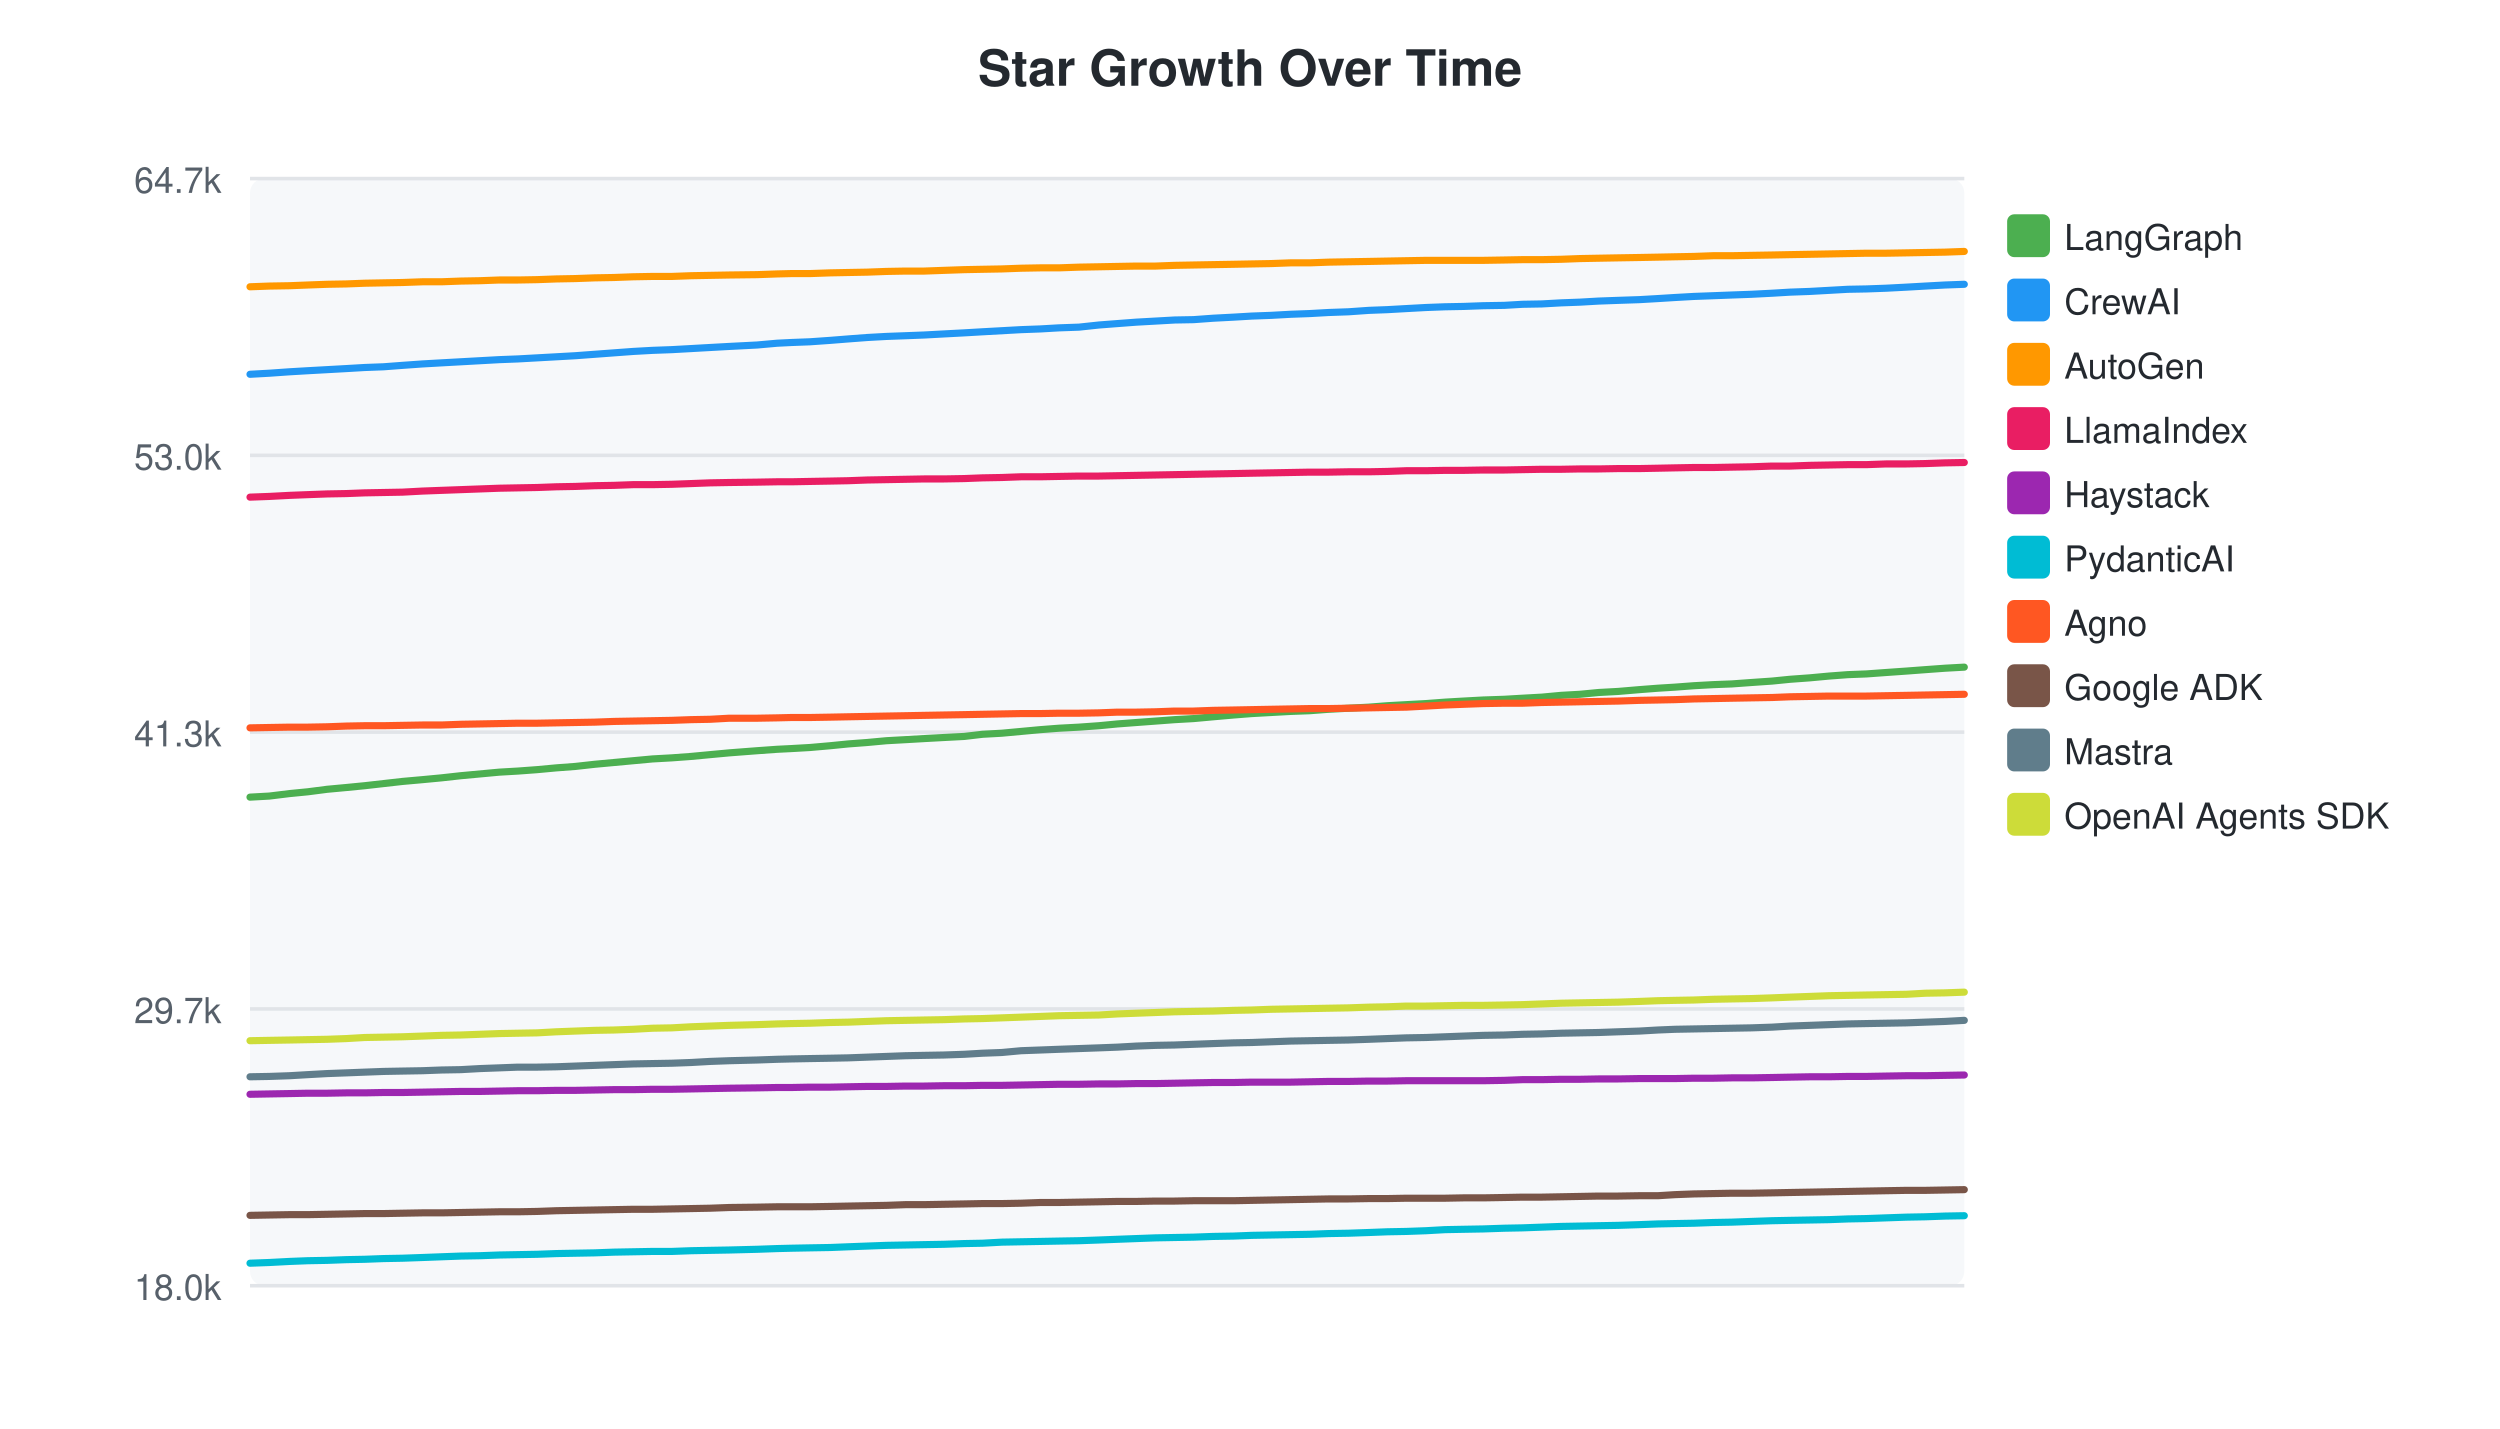
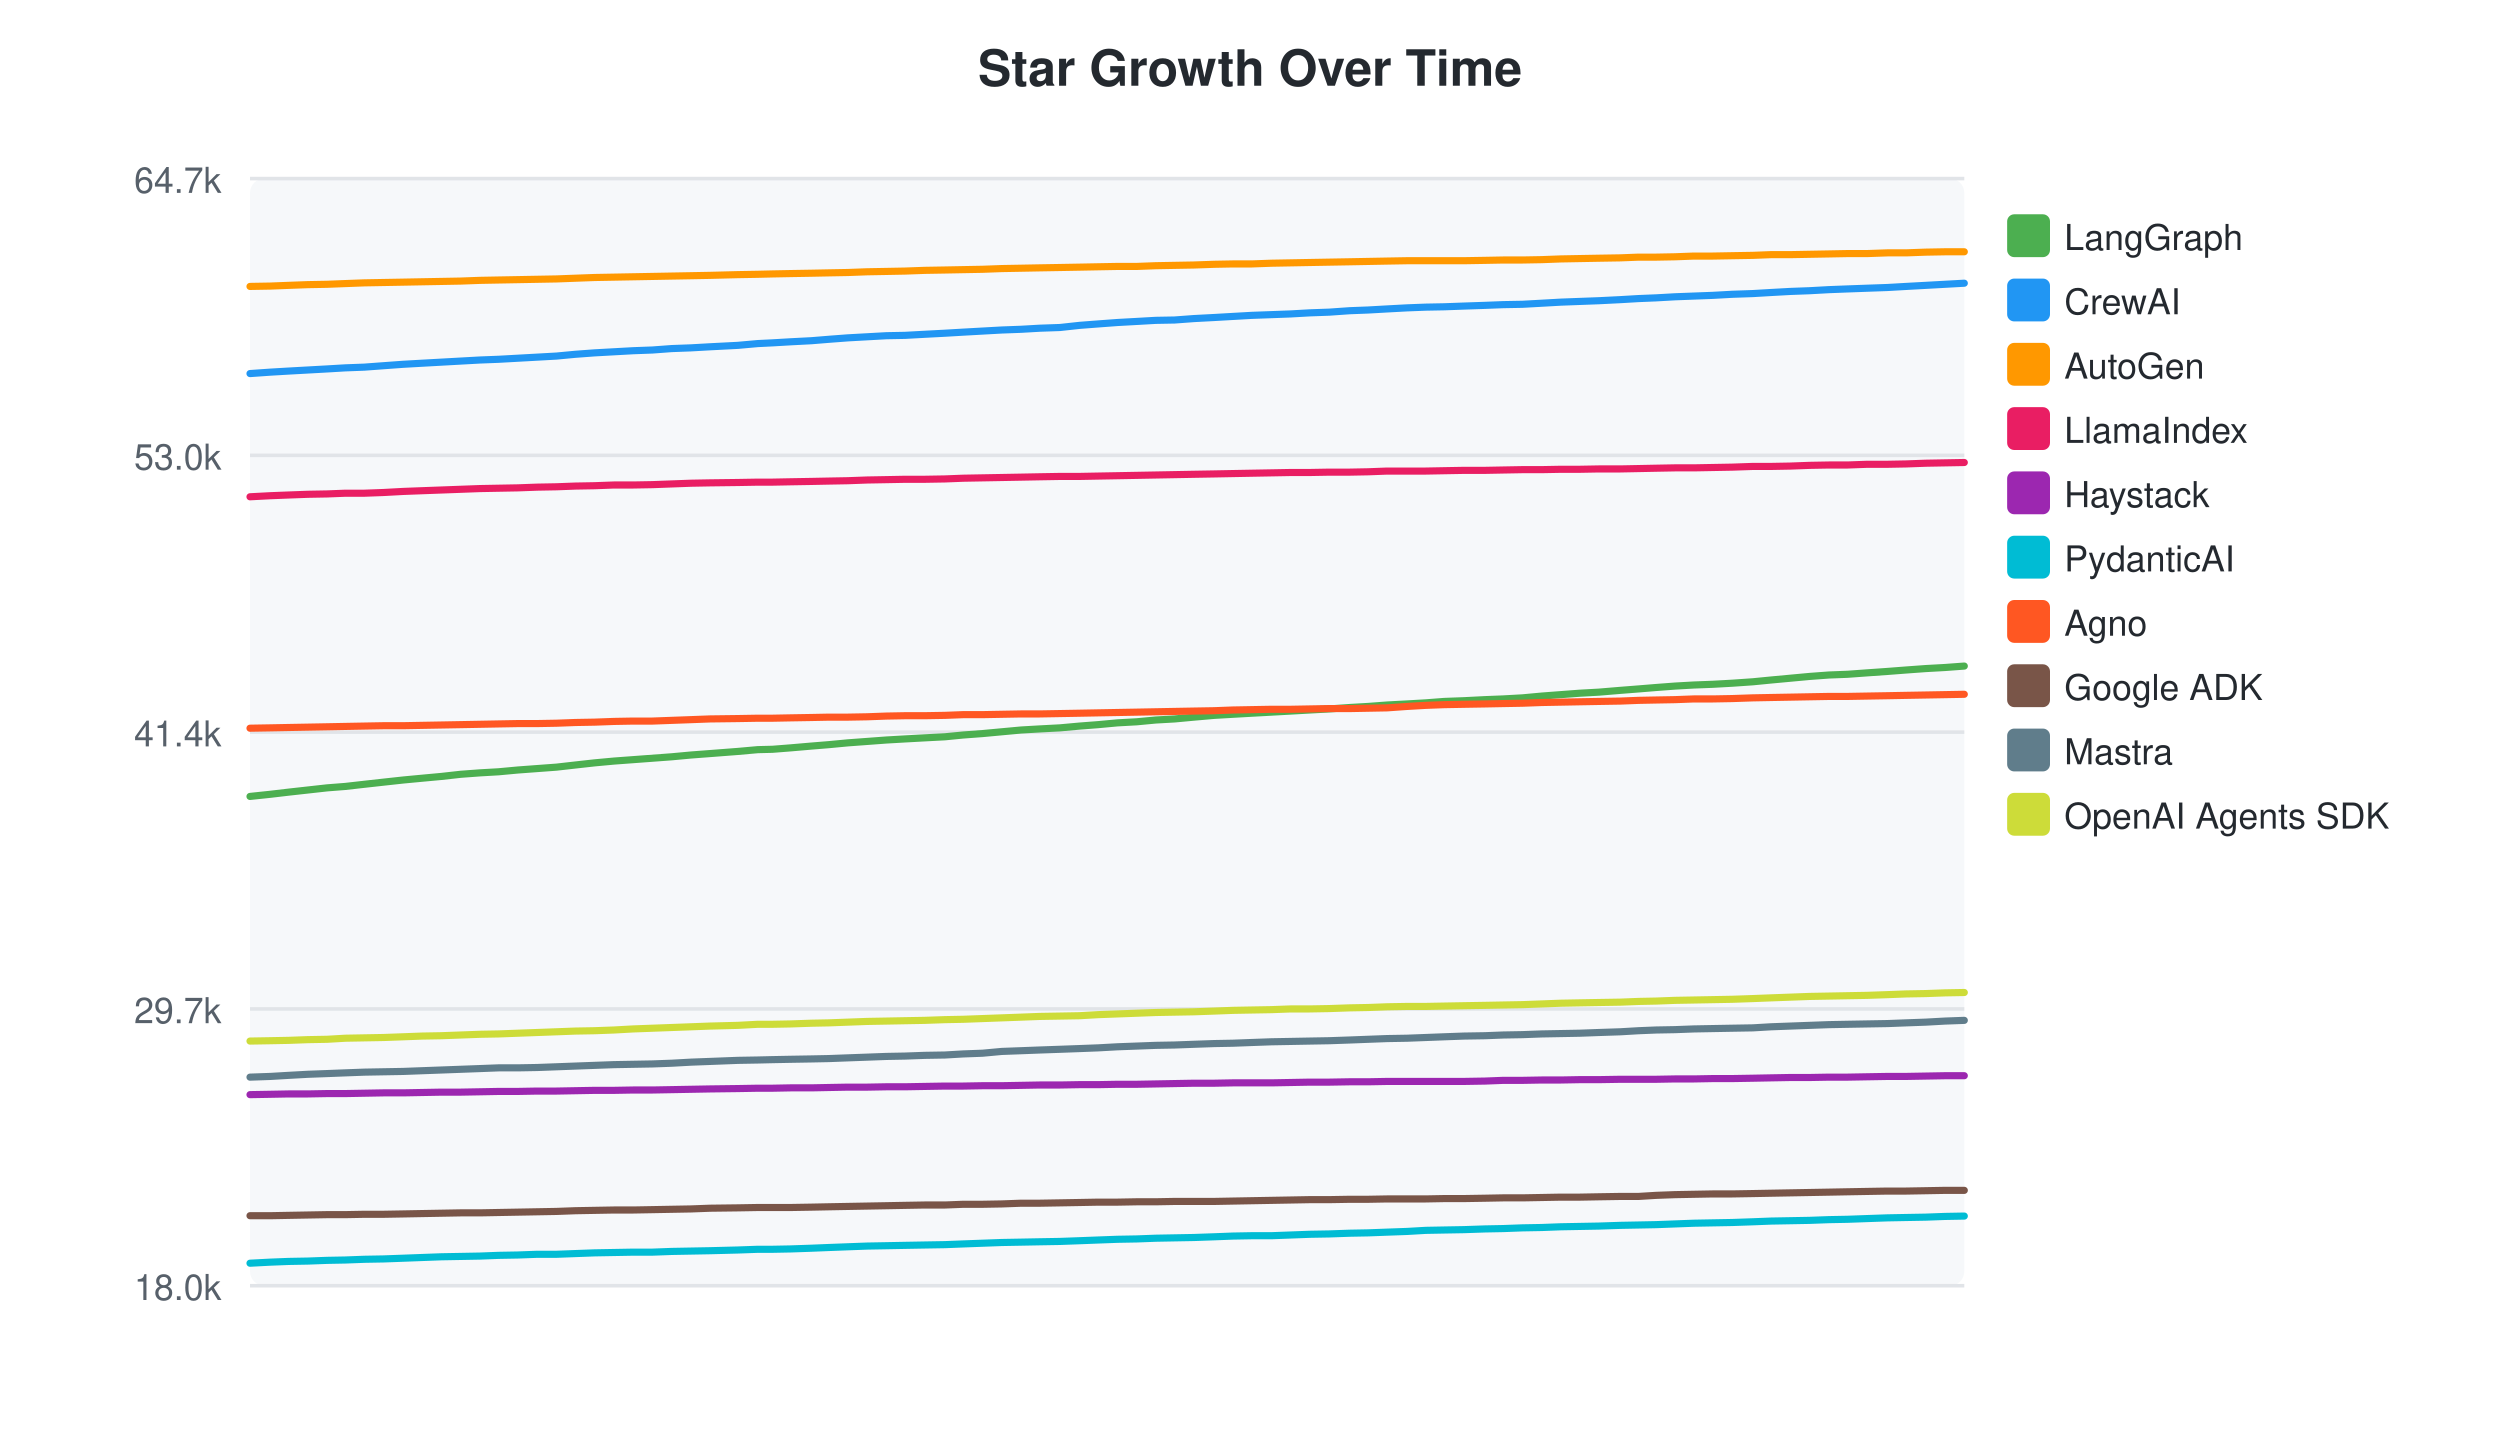
<svg xmlns="http://www.w3.org/2000/svg" width="700" height="400">
  <style>text { font-family: -apple-system, BlinkMacSystemFont, "Segoe UI", Helvetica, Arial, sans-serif; }</style>
  <text x="350" y="24" text-anchor="middle" font-size="14" font-weight="bold" fill="#24292f">Star Growth Over Time</text>
  <rect x="70" y="50" width="480" height="310" fill="#f6f8fa" rx="4" />
  <line x1="70" y1="50.0" x2="550" y2="50.0" stroke="#e1e4e8" stroke-width="1" />
  <text x="62" y="54.0" text-anchor="end" font-size="10" fill="#57606a">64.7k</text>
  <line x1="70" y1="127.5" x2="550" y2="127.5" stroke="#e1e4e8" stroke-width="1" />
  <text x="62" y="131.5" text-anchor="end" font-size="10" fill="#57606a">53.0k</text>
  <line x1="70" y1="205.0" x2="550" y2="205.0" stroke="#e1e4e8" stroke-width="1" />
-   <text x="62" y="209.0" text-anchor="end" font-size="10" fill="#57606a">41.3k</text>
+   <text x="62" y="209.0" text-anchor="end" font-size="10" fill="#57606a">41.4k</text>
  <line x1="70" y1="282.5" x2="550" y2="282.5" stroke="#e1e4e8" stroke-width="1" />
  <text x="62" y="286.5" text-anchor="end" font-size="10" fill="#57606a">29.7k</text>
  <line x1="70" y1="360.0" x2="550" y2="360.0" stroke="#e1e4e8" stroke-width="1" />
  <text x="62" y="364.0" text-anchor="end" font-size="10" fill="#57606a">18.0k</text>
-   <path d="M70.0,223.2 L75.4,222.9 L81.1,222.2 L86.2,221.7 L91.6,221.0 L97.0,220.5 L102.1,220.0 L107.4,219.4 L112.7,218.8 L118.3,218.3 L123.6,217.8 L129.0,217.2 L134.4,216.7 L139.8,216.2 L145.0,215.9 L150.4,215.5 L155.8,215.0 L161.1,214.6 L166.5,214.0 L171.9,213.5 L177.3,213.0 L182.7,212.5 L188.1,212.2 L193.5,211.8 L198.8,211.3 L204.2,210.8 L212.0,210.2 L217.6,209.8 L221.6,209.6 L226.8,209.3 L232.5,208.8 L237.5,208.3 L242.8,207.9 L248.2,207.4 L253.6,207.1 L258.8,206.8 L264.3,206.5 L270.0,206.2 L275.1,205.6 L280.5,205.3 L285.9,204.8 L291.3,204.3 L296.5,203.9 L302.1,203.6 L307.7,203.2 L312.9,202.7 L318.2,202.3 L323.6,201.9 L328.9,201.5 L334.2,201.2 L339.7,200.7 L345.4,200.2 L350.5,199.8 L355.9,199.5 L361.3,199.2 L366.7,199.0 L372.0,198.6 L377.6,198.3 L383.3,198.0 L388.5,197.6 L393.8,197.3 L399.3,197.0 L404.6,196.6 L409.8,196.3 L415.3,196.0 L421.2,195.8 L426.3,195.5 L431.7,195.2 L437.1,194.7 L442.4,194.4 L447.6,193.9 L453.1,193.6 L459.0,193.1 L464.2,192.7 L469.0,192.4 L474.3,192.0 L479.7,191.7 L484.9,191.5 L490.4,191.1 L496.2,190.7 L501.2,190.2 L506.7,189.8 L512.1,189.3 L517.4,188.9 L522.6,188.7 L528.1,188.3 L533.8,187.9 L539.1,187.5 L544.6,187.1 L550.0,186.8" fill="none" stroke="#4CAF50" stroke-width="2" stroke-linecap="round" />
+   <path d="M70.0,223.0 L75.7,222.4 L80.8,221.8 L86.2,221.2 L91.6,220.6 L96.7,220.2 L102.0,219.6 L107.4,219.0 L112.9,218.4 L118.2,217.9 L123.6,217.4 L129.0,216.8 L134.4,216.4 L139.6,216.1 L145.0,215.6 L150.4,215.2 L155.8,214.8 L161.1,214.2 L166.5,213.6 L171.9,213.1 L177.3,212.7 L182.7,212.3 L188.1,211.9 L193.5,211.4 L198.8,211.0 L206.6,210.4 L212.2,209.9 L216.3,209.8 L221.4,209.4 L227.2,208.9 L232.1,208.5 L237.4,208.0 L242.8,207.6 L248.2,207.2 L253.4,206.9 L258.9,206.6 L264.6,206.3 L269.7,205.8 L275.1,205.4 L280.5,204.9 L285.9,204.4 L291.1,204.1 L296.8,203.8 L302.3,203.3 L307.5,202.9 L312.9,202.4 L318.3,202.1 L323.6,201.6 L328.9,201.3 L334.3,200.8 L340.0,200.3 L345.2,200.0 L350.5,199.7 L356.0,199.4 L361.4,199.1 L366.7,198.8 L372.2,198.5 L377.9,198.1 L383.1,197.8 L388.4,197.4 L394.0,197.1 L399.2,196.8 L404.4,196.4 L409.9,196.2 L415.8,195.9 L420.9,195.7 L426.3,195.4 L431.7,194.9 L437.0,194.5 L442.3,194.1 L447.7,193.8 L453.7,193.3 L458.8,192.9 L463.7,192.5 L469.0,192.1 L474.3,191.8 L479.6,191.6 L485.0,191.3 L490.8,190.9 L495.9,190.4 L501.3,189.9 L506.7,189.4 L512.1,189.0 L517.3,188.8 L522.8,188.4 L528.5,188.0 L533.7,187.6 L539.2,187.2 L544.6,186.9 L550.0,186.5" fill="none" stroke="#4CAF50" stroke-width="2" stroke-linecap="round" />
  <rect x="562" y="60" width="12" height="12" rx="2" fill="#4CAF50" />
  <text x="578" y="70" font-size="10" fill="#24292f">LangGraph</text>
-   <path d="M70.0,104.8 L75.4,104.5 L81.1,104.1 L86.2,103.8 L91.6,103.5 L97.0,103.2 L102.1,102.9 L107.4,102.7 L112.7,102.3 L118.3,101.9 L123.6,101.6 L129.0,101.3 L134.4,101.0 L139.8,100.7 L145.0,100.5 L150.4,100.2 L155.8,99.9 L161.1,99.6 L166.5,99.2 L171.9,98.8 L177.3,98.4 L182.7,98.1 L188.1,97.9 L193.5,97.6 L198.8,97.3 L204.2,97.0 L212.0,96.6 L217.6,96.1 L221.6,95.9 L226.8,95.7 L232.5,95.3 L237.5,94.9 L242.8,94.5 L248.2,94.2 L253.6,94.0 L258.8,93.8 L264.3,93.5 L270.0,93.2 L275.1,92.9 L280.5,92.6 L285.9,92.3 L291.3,92.1 L296.5,91.8 L302.1,91.6 L307.7,91.0 L312.9,90.6 L318.2,90.2 L323.6,89.9 L328.9,89.6 L334.2,89.5 L339.7,89.1 L345.4,88.8 L350.5,88.5 L355.9,88.3 L361.3,88.0 L366.7,87.8 L372.0,87.5 L377.6,87.3 L383.3,86.9 L388.5,86.7 L393.8,86.4 L399.3,86.1 L404.6,85.9 L409.8,85.8 L415.3,85.6 L421.2,85.5 L426.3,85.2 L431.7,85.1 L437.1,84.8 L442.4,84.6 L447.6,84.3 L453.1,84.1 L459.0,83.9 L464.2,83.6 L469.0,83.3 L474.3,83.0 L479.7,82.8 L484.9,82.6 L490.4,82.4 L496.2,82.1 L501.2,81.8 L506.7,81.6 L512.1,81.3 L517.4,81.0 L522.6,80.9 L528.1,80.7 L533.8,80.4 L539.1,80.1 L544.6,79.8 L550.0,79.6" fill="none" stroke="#2196F3" stroke-width="2" stroke-linecap="round" />
+   <path d="M70.0,104.6 L75.7,104.2 L80.8,103.9 L86.2,103.6 L91.6,103.3 L96.7,103.0 L102.0,102.8 L107.4,102.4 L112.9,102.0 L118.2,101.7 L123.6,101.4 L129.0,101.1 L134.4,100.8 L139.6,100.6 L145.0,100.3 L150.4,100.0 L155.8,99.7 L161.1,99.2 L166.5,98.8 L171.9,98.5 L177.3,98.2 L182.7,98.0 L188.1,97.6 L193.5,97.4 L198.8,97.1 L206.6,96.7 L212.2,96.2 L216.3,96.0 L221.4,95.7 L227.2,95.4 L232.1,95.0 L237.4,94.6 L242.8,94.3 L248.2,94.0 L253.4,93.9 L258.9,93.6 L264.6,93.3 L269.7,93.0 L275.1,92.7 L280.5,92.4 L285.9,92.2 L291.1,91.9 L296.8,91.7 L302.3,91.1 L307.5,90.7 L312.9,90.3 L318.3,90.0 L323.6,89.7 L328.9,89.6 L334.3,89.2 L340.0,88.9 L345.2,88.6 L350.5,88.3 L356.0,88.1 L361.4,87.9 L366.7,87.6 L372.2,87.4 L377.9,87.0 L383.1,86.8 L388.4,86.5 L394.0,86.2 L399.2,86.0 L404.4,85.9 L409.9,85.7 L415.8,85.5 L420.9,85.3 L426.3,85.2 L431.7,84.9 L437.0,84.6 L442.3,84.4 L447.7,84.2 L453.7,83.9 L458.8,83.6 L463.7,83.4 L469.0,83.1 L474.3,82.9 L479.6,82.7 L485.0,82.4 L490.8,82.2 L495.9,81.9 L501.3,81.6 L506.7,81.4 L512.1,81.1 L517.3,80.9 L522.8,80.7 L528.5,80.5 L533.7,80.2 L539.2,79.9 L544.6,79.6 L550.0,79.3" fill="none" stroke="#2196F3" stroke-width="2" stroke-linecap="round" />
  <rect x="562" y="78" width="12" height="12" rx="2" fill="#2196F3" />
  <text x="578" y="88" font-size="10" fill="#24292f">CrewAI</text>
-   <path d="M70.0,80.3 L75.4,80.1 L81.1,80.0 L86.2,79.8 L91.6,79.6 L97.0,79.5 L102.1,79.3 L107.4,79.2 L112.7,79.1 L118.3,78.9 L123.6,78.9 L129.0,78.7 L134.4,78.6 L139.8,78.4 L145.0,78.4 L150.4,78.3 L155.8,78.1 L161.1,78.0 L166.5,77.8 L171.9,77.7 L177.3,77.5 L182.7,77.4 L188.1,77.4 L193.5,77.2 L198.8,77.1 L204.2,77.0 L212.0,76.9 L217.6,76.7 L221.6,76.6 L226.8,76.6 L232.5,76.4 L237.5,76.3 L242.8,76.2 L248.2,76.0 L253.6,75.9 L258.8,75.9 L264.3,75.7 L270.0,75.5 L275.1,75.4 L280.5,75.3 L285.9,75.1 L291.3,75.0 L296.5,75.0 L302.1,74.8 L307.7,74.7 L312.9,74.6 L318.2,74.5 L323.6,74.5 L328.9,74.3 L334.2,74.2 L339.7,74.1 L345.4,74.0 L350.5,73.9 L355.9,73.8 L361.3,73.6 L366.7,73.6 L372.0,73.4 L377.6,73.3 L383.3,73.2 L388.5,73.1 L393.8,73.0 L399.3,72.9 L404.6,72.9 L409.8,72.9 L415.3,72.9 L421.2,72.8 L426.3,72.7 L431.7,72.7 L437.1,72.6 L442.4,72.4 L447.6,72.3 L453.1,72.2 L459.0,72.1 L464.2,72.0 L469.0,71.9 L474.3,71.8 L479.7,71.6 L484.9,71.6 L490.4,71.5 L496.2,71.4 L501.2,71.3 L506.7,71.2 L512.1,71.1 L517.4,71.0 L522.6,70.9 L528.1,70.9 L533.8,70.8 L539.1,70.7 L544.6,70.6 L550.0,70.4" fill="none" stroke="#FF9800" stroke-width="2" stroke-linecap="round" />
+   <path d="M70.0,80.2 L75.7,80.1 L80.8,79.9 L86.2,79.7 L91.6,79.6 L96.7,79.4 L102.0,79.2 L107.4,79.1 L112.9,79.0 L118.2,78.9 L123.6,78.8 L129.0,78.7 L134.4,78.5 L139.6,78.4 L145.0,78.3 L150.4,78.2 L155.8,78.1 L161.1,77.9 L166.5,77.7 L171.9,77.6 L177.3,77.5 L182.7,77.4 L188.1,77.3 L193.5,77.2 L198.8,77.1 L206.6,76.9 L212.2,76.8 L216.3,76.7 L221.4,76.6 L227.2,76.5 L232.1,76.4 L237.4,76.3 L242.8,76.1 L248.2,76.0 L253.4,75.9 L258.9,75.7 L264.6,75.6 L269.7,75.5 L275.1,75.4 L280.5,75.2 L285.9,75.1 L291.1,75.0 L296.8,74.9 L302.3,74.8 L307.5,74.7 L312.9,74.6 L318.3,74.6 L323.6,74.4 L328.9,74.3 L334.3,74.2 L340.0,74.0 L345.2,73.9 L350.5,73.9 L356.0,73.7 L361.4,73.6 L366.7,73.5 L372.2,73.4 L377.9,73.3 L383.1,73.2 L388.4,73.1 L394.0,73.0 L399.2,73.0 L404.4,73.0 L409.9,73.0 L415.8,72.9 L420.9,72.8 L426.3,72.8 L431.7,72.7 L437.0,72.5 L442.3,72.4 L447.7,72.3 L453.7,72.2 L458.8,72.0 L463.7,72.0 L469.0,71.9 L474.3,71.7 L479.6,71.7 L485.0,71.6 L490.8,71.5 L495.9,71.3 L501.3,71.3 L506.7,71.2 L512.1,71.1 L517.3,71.0 L522.8,71.0 L528.5,70.8 L533.7,70.8 L539.2,70.6 L544.6,70.5 L550.0,70.5" fill="none" stroke="#FF9800" stroke-width="2" stroke-linecap="round" />
  <rect x="562" y="96" width="12" height="12" rx="2" fill="#FF9800" />
  <text x="578" y="106" font-size="10" fill="#24292f">AutoGen</text>
-   <path d="M70.0,139.2 L75.4,139.0 L81.1,138.7 L86.2,138.5 L91.6,138.3 L97.0,138.2 L102.1,138.0 L107.4,137.9 L112.7,137.8 L118.3,137.5 L123.6,137.3 L129.0,137.1 L134.4,136.9 L139.8,136.7 L145.0,136.6 L150.4,136.5 L155.8,136.3 L161.1,136.2 L166.5,136.0 L171.9,135.9 L177.3,135.7 L182.7,135.7 L188.1,135.6 L193.5,135.4 L198.8,135.2 L204.2,135.1 L212.0,135.0 L217.6,134.9 L221.6,134.9 L226.8,134.8 L232.5,134.7 L237.5,134.6 L242.8,134.4 L248.2,134.3 L253.6,134.2 L258.8,134.1 L264.3,134.1 L270.0,134.0 L275.1,133.8 L280.5,133.7 L285.9,133.5 L291.3,133.5 L296.5,133.4 L302.1,133.3 L307.7,133.3 L312.9,133.2 L318.2,133.1 L323.6,133.0 L328.9,132.9 L334.2,132.8 L339.7,132.7 L345.4,132.6 L350.5,132.5 L355.9,132.4 L361.3,132.3 L366.7,132.2 L372.0,132.2 L377.6,132.1 L383.3,132.1 L388.5,132.0 L393.8,131.8 L399.3,131.8 L404.6,131.7 L409.8,131.7 L415.3,131.6 L421.2,131.6 L426.3,131.5 L431.7,131.4 L437.1,131.4 L442.4,131.3 L447.6,131.3 L453.1,131.2 L459.0,131.2 L464.2,131.1 L469.0,131.0 L474.3,130.9 L479.7,130.9 L484.9,130.8 L490.4,130.7 L496.2,130.5 L501.2,130.5 L506.7,130.3 L512.1,130.2 L517.4,130.1 L522.6,130.1 L528.1,129.9 L533.8,129.9 L539.1,129.8 L544.6,129.6 L550.0,129.5" fill="none" stroke="#E91E63" stroke-width="2" stroke-linecap="round" />
+   <path d="M70.0,139.1 L75.7,138.8 L80.8,138.6 L86.2,138.4 L91.6,138.3 L96.7,138.1 L102.0,138.1 L107.4,137.9 L112.9,137.6 L118.2,137.4 L123.6,137.2 L129.0,137.0 L134.4,136.8 L139.6,136.7 L145.0,136.6 L150.4,136.4 L155.8,136.3 L161.1,136.1 L166.5,136.0 L171.9,135.8 L177.3,135.8 L182.7,135.7 L188.1,135.5 L193.5,135.3 L198.8,135.2 L206.6,135.1 L212.2,135.0 L216.3,135.0 L221.4,134.9 L227.2,134.8 L232.1,134.7 L237.4,134.6 L242.8,134.4 L248.2,134.3 L253.4,134.2 L258.9,134.2 L264.6,134.1 L269.7,133.9 L275.1,133.8 L280.5,133.7 L285.9,133.6 L291.1,133.5 L296.8,133.4 L302.3,133.4 L307.5,133.3 L312.9,133.2 L318.3,133.1 L323.6,133.0 L328.9,132.9 L334.3,132.8 L340.0,132.7 L345.2,132.6 L350.5,132.5 L356.0,132.4 L361.4,132.3 L366.7,132.3 L372.2,132.2 L377.9,132.2 L383.1,132.1 L388.4,131.9 L394.0,131.9 L399.2,131.9 L404.4,131.8 L409.9,131.7 L415.8,131.7 L420.9,131.6 L426.3,131.5 L431.7,131.5 L437.0,131.4 L442.3,131.4 L447.7,131.3 L453.7,131.3 L458.8,131.2 L463.7,131.1 L469.0,131.0 L474.3,131.0 L479.6,130.9 L485.0,130.8 L490.8,130.6 L495.9,130.6 L501.3,130.5 L506.7,130.3 L512.1,130.2 L517.3,130.2 L522.8,130.0 L528.5,130.0 L533.7,129.9 L539.2,129.7 L544.6,129.6 L550.0,129.5" fill="none" stroke="#E91E63" stroke-width="2" stroke-linecap="round" />
  <rect x="562" y="114" width="12" height="12" rx="2" fill="#E91E63" />
  <text x="578" y="124" font-size="10" fill="#24292f">LlamaIndex</text>
-   <path d="M70.0,306.4 L75.4,306.3 L81.1,306.2 L86.2,306.1 L91.6,306.1 L97.0,306.0 L102.1,306.0 L107.4,305.9 L112.7,305.9 L118.3,305.8 L123.6,305.7 L129.0,305.6 L134.4,305.6 L139.8,305.5 L145.0,305.4 L150.4,305.4 L155.8,305.3 L161.1,305.3 L166.5,305.2 L171.9,305.1 L177.3,305.1 L182.7,305.0 L188.1,305.0 L193.5,304.9 L198.8,304.8 L204.2,304.7 L212.0,304.6 L217.6,304.5 L221.6,304.5 L226.8,304.4 L232.5,304.4 L237.5,304.3 L242.8,304.2 L248.2,304.2 L253.6,304.1 L258.8,304.1 L264.3,304.0 L270.0,304.0 L275.1,303.9 L280.5,303.9 L285.9,303.8 L291.3,303.7 L296.5,303.6 L302.1,303.6 L307.7,303.5 L312.9,303.5 L318.2,303.4 L323.6,303.4 L328.9,303.3 L334.2,303.2 L339.7,303.1 L345.4,303.1 L350.5,303.0 L355.9,303.0 L361.3,303.0 L366.7,302.9 L372.0,302.8 L377.6,302.8 L383.3,302.7 L388.5,302.7 L393.8,302.6 L399.3,302.6 L404.6,302.6 L409.8,302.6 L415.3,302.6 L421.2,302.5 L426.3,302.3 L431.7,302.3 L437.1,302.2 L442.4,302.2 L447.6,302.1 L453.1,302.1 L459.0,302.0 L464.2,302.0 L469.0,302.0 L474.3,301.9 L479.7,301.9 L484.9,301.8 L490.4,301.8 L496.2,301.7 L501.2,301.6 L506.7,301.5 L512.1,301.5 L517.4,301.4 L522.6,301.4 L528.1,301.3 L533.8,301.2 L539.1,301.2 L544.6,301.1 L550.0,301.0" fill="none" stroke="#9C27B0" stroke-width="2" stroke-linecap="round" />
+   <path d="M70.0,306.5 L75.7,306.4 L80.8,306.3 L86.2,306.3 L91.6,306.2 L96.7,306.2 L102.0,306.1 L107.4,306.0 L112.9,306.0 L118.2,305.9 L123.6,305.8 L129.0,305.8 L134.4,305.7 L139.6,305.6 L145.0,305.6 L150.4,305.5 L155.8,305.5 L161.1,305.4 L166.5,305.3 L171.9,305.3 L177.3,305.2 L182.7,305.2 L188.1,305.1 L193.5,305.0 L198.8,304.9 L206.6,304.8 L212.2,304.7 L216.3,304.7 L221.4,304.6 L227.2,304.6 L232.1,304.5 L237.4,304.4 L242.8,304.4 L248.2,304.3 L253.4,304.3 L258.9,304.2 L264.6,304.1 L269.7,304.1 L275.1,304.0 L280.5,304.0 L285.9,303.9 L291.1,303.8 L296.8,303.8 L302.3,303.7 L307.5,303.7 L312.9,303.6 L318.3,303.6 L323.6,303.5 L328.9,303.4 L334.3,303.3 L340.0,303.3 L345.2,303.2 L350.5,303.2 L356.0,303.2 L361.4,303.1 L366.7,303.0 L372.2,303.0 L377.9,302.9 L383.1,302.9 L388.4,302.8 L394.0,302.8 L399.2,302.8 L404.4,302.8 L409.9,302.8 L415.8,302.7 L420.9,302.5 L426.3,302.5 L431.7,302.4 L437.0,302.4 L442.3,302.3 L447.7,302.3 L453.7,302.2 L458.8,302.2 L463.7,302.2 L469.0,302.1 L474.3,302.1 L479.6,302.0 L485.0,302.0 L490.8,301.9 L495.9,301.8 L501.3,301.7 L506.7,301.7 L512.1,301.6 L517.3,301.6 L522.8,301.5 L528.5,301.4 L533.7,301.4 L539.2,301.3 L544.6,301.2 L550.0,301.2" fill="none" stroke="#9C27B0" stroke-width="2" stroke-linecap="round" />
  <rect x="562" y="132" width="12" height="12" rx="2" fill="#9C27B0" />
  <text x="578" y="142" font-size="10" fill="#24292f">Haystack</text>
-   <path d="M70.0,353.7 L75.4,353.5 L81.1,353.2 L86.2,353.0 L91.6,352.9 L97.0,352.7 L102.1,352.6 L107.4,352.4 L112.7,352.3 L118.3,352.1 L123.6,351.9 L129.0,351.7 L134.4,351.6 L139.8,351.4 L145.0,351.3 L150.4,351.2 L155.8,351.0 L161.1,350.9 L166.5,350.8 L171.9,350.6 L177.3,350.5 L182.7,350.4 L188.1,350.4 L193.5,350.2 L198.8,350.1 L204.2,350.0 L212.0,349.8 L217.6,349.6 L221.6,349.5 L226.8,349.4 L232.5,349.3 L237.5,349.1 L242.8,348.9 L248.2,348.7 L253.6,348.6 L258.8,348.5 L264.3,348.4 L270.0,348.2 L275.1,348.1 L280.5,347.8 L285.9,347.7 L291.3,347.6 L296.5,347.5 L302.1,347.4 L307.7,347.2 L312.9,347.0 L318.2,346.8 L323.6,346.6 L328.9,346.5 L334.2,346.4 L339.7,346.2 L345.4,346.1 L350.5,345.9 L355.9,345.8 L361.3,345.7 L366.7,345.6 L372.0,345.4 L377.6,345.3 L383.3,345.1 L388.5,344.9 L393.8,344.8 L399.3,344.6 L404.6,344.3 L409.8,344.2 L415.3,344.1 L421.2,343.9 L426.3,343.8 L431.7,343.6 L437.1,343.4 L442.4,343.3 L447.6,343.2 L453.1,343.1 L459.0,342.9 L464.2,342.7 L469.0,342.6 L474.3,342.5 L479.7,342.3 L484.9,342.2 L490.4,342.0 L496.2,341.8 L501.2,341.7 L506.7,341.6 L512.1,341.5 L517.4,341.3 L522.6,341.2 L528.1,341.0 L533.8,340.8 L539.1,340.7 L544.6,340.5 L550.0,340.4" fill="none" stroke="#00BCD4" stroke-width="2" stroke-linecap="round" />
+   <path d="M70.0,353.7 L75.7,353.4 L80.8,353.2 L86.2,353.1 L91.6,352.9 L96.7,352.8 L102.0,352.6 L107.4,352.5 L112.9,352.3 L118.2,352.1 L123.6,351.9 L129.0,351.8 L134.4,351.7 L139.6,351.5 L145.0,351.4 L150.4,351.2 L155.8,351.2 L161.1,351.0 L166.5,350.8 L171.9,350.7 L177.3,350.6 L182.7,350.6 L188.1,350.4 L193.5,350.3 L198.8,350.2 L206.6,350.0 L212.2,349.8 L216.3,349.8 L221.4,349.7 L227.2,349.5 L232.1,349.3 L237.4,349.1 L242.8,348.9 L248.2,348.8 L253.4,348.7 L258.9,348.6 L264.6,348.5 L269.7,348.3 L275.1,348.1 L280.5,347.9 L285.9,347.8 L291.1,347.7 L296.8,347.6 L302.3,347.4 L307.5,347.2 L312.9,347.0 L318.3,346.9 L323.6,346.7 L328.9,346.6 L334.3,346.5 L340.0,346.3 L345.2,346.1 L350.5,346.0 L356.0,346.0 L361.4,345.8 L366.7,345.6 L372.2,345.5 L377.9,345.3 L383.1,345.2 L388.4,345.0 L394.0,344.8 L399.2,344.5 L404.4,344.4 L409.9,344.3 L415.8,344.1 L420.9,344.0 L426.3,343.8 L431.7,343.7 L437.0,343.5 L442.3,343.4 L447.7,343.3 L453.7,343.1 L458.8,343.0 L463.7,342.9 L469.0,342.7 L474.3,342.5 L479.6,342.4 L485.0,342.3 L490.8,342.1 L495.9,341.9 L501.3,341.8 L506.7,341.7 L512.1,341.5 L517.3,341.4 L522.8,341.2 L528.5,341.0 L533.7,340.9 L539.2,340.8 L544.6,340.6 L550.0,340.5" fill="none" stroke="#00BCD4" stroke-width="2" stroke-linecap="round" />
  <rect x="562" y="150" width="12" height="12" rx="2" fill="#00BCD4" />
  <text x="578" y="160" font-size="10" fill="#24292f">PydanticAI</text>
-   <path d="M70.0,203.8 L75.4,203.7 L81.1,203.6 L86.2,203.6 L91.6,203.5 L97.0,203.3 L102.1,203.2 L107.4,203.2 L112.7,203.1 L118.3,203.0 L123.6,203.0 L129.0,202.8 L134.4,202.7 L139.8,202.6 L145.0,202.5 L150.4,202.5 L155.8,202.4 L161.1,202.3 L166.5,202.2 L171.9,202.0 L177.3,201.9 L182.7,201.8 L188.1,201.7 L193.5,201.5 L198.8,201.4 L204.2,201.1 L212.0,201.1 L217.6,201.0 L221.6,200.9 L226.8,200.9 L232.5,200.8 L237.5,200.7 L242.8,200.6 L248.2,200.5 L253.6,200.4 L258.8,200.3 L264.3,200.2 L270.0,200.1 L275.1,200.0 L280.5,199.9 L285.9,199.8 L291.3,199.8 L296.5,199.7 L302.1,199.7 L307.7,199.6 L312.9,199.4 L318.2,199.4 L323.6,199.3 L328.9,199.1 L334.2,199.1 L339.7,198.9 L345.4,198.8 L350.5,198.7 L355.9,198.6 L361.3,198.5 L366.7,198.4 L372.0,198.4 L377.6,198.3 L383.3,198.2 L388.5,198.1 L393.8,198.0 L399.3,197.7 L404.6,197.4 L409.8,197.2 L415.3,197.0 L421.2,196.9 L426.3,196.9 L431.7,196.7 L437.1,196.6 L442.4,196.5 L447.6,196.4 L453.1,196.3 L459.0,196.1 L464.2,196.0 L469.0,195.9 L474.3,195.7 L479.7,195.6 L484.9,195.5 L490.4,195.4 L496.2,195.3 L501.2,195.1 L506.7,195.0 L512.1,194.9 L517.4,194.9 L522.6,194.9 L528.1,194.8 L533.8,194.7 L539.1,194.6 L544.6,194.5 L550.0,194.4" fill="none" stroke="#FF5722" stroke-width="2" stroke-linecap="round" />
+   <path d="M70.0,203.9 L75.7,203.8 L80.8,203.7 L86.2,203.6 L91.6,203.5 L96.7,203.4 L102.0,203.3 L107.4,203.2 L112.9,203.2 L118.2,203.1 L123.6,203.0 L129.0,202.9 L134.4,202.8 L139.6,202.7 L145.0,202.6 L150.4,202.6 L155.8,202.5 L161.1,202.3 L166.5,202.2 L171.9,202.0 L177.3,201.9 L182.7,201.9 L188.1,201.7 L193.5,201.5 L198.8,201.3 L206.6,201.2 L212.2,201.1 L216.3,201.1 L221.4,201.0 L227.2,200.9 L232.1,200.8 L237.4,200.8 L242.8,200.7 L248.2,200.5 L253.4,200.4 L258.9,200.4 L264.6,200.3 L269.7,200.1 L275.1,200.1 L280.5,200.0 L285.9,199.9 L291.1,199.9 L296.8,199.8 L302.3,199.7 L307.5,199.6 L312.9,199.5 L318.3,199.4 L323.6,199.3 L328.9,199.2 L334.3,199.1 L340.0,199.0 L345.2,198.8 L350.5,198.7 L356.0,198.6 L361.4,198.6 L366.7,198.5 L372.2,198.4 L377.9,198.4 L383.1,198.3 L388.4,198.2 L394.0,197.8 L399.2,197.5 L404.4,197.3 L409.9,197.2 L415.8,197.1 L420.9,197.0 L426.3,196.9 L431.7,196.7 L437.0,196.6 L442.3,196.5 L447.7,196.4 L453.7,196.3 L458.8,196.1 L463.7,196.0 L469.0,195.9 L474.3,195.7 L479.6,195.7 L485.0,195.6 L490.8,195.4 L495.9,195.3 L501.3,195.2 L506.7,195.1 L512.1,195.0 L517.3,195.0 L522.8,194.9 L528.5,194.8 L533.7,194.7 L539.2,194.6 L544.6,194.5 L550.0,194.4" fill="none" stroke="#FF5722" stroke-width="2" stroke-linecap="round" />
  <rect x="562" y="168" width="12" height="12" rx="2" fill="#FF5722" />
  <text x="578" y="178" font-size="10" fill="#24292f">Agno</text>
-   <path d="M70.0,340.3 L75.4,340.2 L81.1,340.1 L86.2,340.1 L91.6,340.0 L97.0,339.9 L102.1,339.8 L107.4,339.8 L112.7,339.7 L118.3,339.6 L123.6,339.6 L129.0,339.5 L134.4,339.4 L139.8,339.3 L145.0,339.3 L150.4,339.2 L155.8,339.0 L161.1,338.9 L166.5,338.8 L171.9,338.7 L177.3,338.6 L182.7,338.6 L188.1,338.5 L193.5,338.4 L198.8,338.3 L204.2,338.1 L212.0,338.0 L217.6,337.9 L221.6,337.9 L226.8,337.9 L232.5,337.8 L237.5,337.7 L242.8,337.6 L248.2,337.5 L253.6,337.3 L258.8,337.3 L264.3,337.2 L270.0,337.1 L275.1,337.0 L280.5,337.0 L285.9,336.9 L291.3,336.7 L296.5,336.7 L302.1,336.6 L307.7,336.5 L312.9,336.4 L318.2,336.4 L323.6,336.3 L328.9,336.3 L334.2,336.2 L339.7,336.2 L345.4,336.2 L350.5,336.1 L355.9,336.0 L361.3,335.9 L366.7,335.8 L372.0,335.7 L377.6,335.7 L383.3,335.6 L388.5,335.6 L393.8,335.5 L399.3,335.5 L404.6,335.5 L409.8,335.4 L415.3,335.4 L421.2,335.3 L426.3,335.2 L431.7,335.2 L437.1,335.1 L442.4,335.0 L447.6,334.9 L453.1,334.9 L459.0,334.8 L464.2,334.8 L469.0,334.5 L474.3,334.3 L479.7,334.2 L484.9,334.1 L490.4,334.1 L496.2,334.0 L501.2,333.9 L506.7,333.8 L512.1,333.7 L517.4,333.6 L522.6,333.5 L528.1,333.4 L533.8,333.3 L539.1,333.3 L544.6,333.2 L550.0,333.1" fill="none" stroke="#795548" stroke-width="2" stroke-linecap="round" />
+   <path d="M70.0,340.4 L75.7,340.4 L80.8,340.3 L86.2,340.2 L91.6,340.1 L96.7,340.1 L102.0,340.0 L107.4,340.0 L112.9,339.9 L118.2,339.8 L123.6,339.7 L129.0,339.6 L134.4,339.6 L139.6,339.5 L145.0,339.4 L150.4,339.3 L155.8,339.2 L161.1,339.0 L166.5,338.9 L171.9,338.8 L177.3,338.8 L182.7,338.7 L188.1,338.6 L193.5,338.5 L198.8,338.3 L206.6,338.2 L212.2,338.1 L216.3,338.1 L221.4,338.1 L227.2,338.0 L232.1,337.9 L237.4,337.8 L242.8,337.7 L248.2,337.6 L253.4,337.5 L258.9,337.4 L264.6,337.4 L269.7,337.2 L275.1,337.2 L280.5,337.1 L285.9,336.9 L291.1,336.9 L296.8,336.8 L302.3,336.7 L307.5,336.6 L312.9,336.6 L318.3,336.5 L323.6,336.5 L328.9,336.4 L334.3,336.4 L340.0,336.4 L345.2,336.3 L350.5,336.2 L356.0,336.1 L361.4,336.0 L366.7,335.9 L372.2,335.9 L377.9,335.8 L383.1,335.8 L388.4,335.7 L394.0,335.7 L399.2,335.7 L404.4,335.6 L409.9,335.6 L415.8,335.5 L420.9,335.4 L426.3,335.4 L431.7,335.3 L437.0,335.2 L442.3,335.2 L447.7,335.1 L453.7,335.0 L458.8,335.0 L463.7,334.7 L469.0,334.5 L474.3,334.4 L479.6,334.3 L485.0,334.3 L490.8,334.2 L495.9,334.1 L501.3,334.0 L506.7,333.9 L512.1,333.8 L517.3,333.7 L522.8,333.6 L528.5,333.5 L533.7,333.5 L539.2,333.4 L544.6,333.3 L550.0,333.3" fill="none" stroke="#795548" stroke-width="2" stroke-linecap="round" />
  <rect x="562" y="186" width="12" height="12" rx="2" fill="#795548" />
  <text x="578" y="196" font-size="10" fill="#24292f">Google ADK</text>
-   <path d="M70.0,301.5 L75.4,301.4 L81.1,301.2 L86.2,300.9 L91.6,300.6 L97.0,300.4 L102.1,300.2 L107.4,300.0 L112.7,299.9 L118.3,299.8 L123.6,299.6 L129.0,299.5 L134.4,299.2 L139.8,299.0 L145.0,298.8 L150.4,298.8 L155.8,298.7 L161.1,298.5 L166.5,298.3 L171.9,298.1 L177.3,297.9 L182.7,297.8 L188.1,297.7 L193.5,297.5 L198.8,297.2 L204.2,297.0 L212.0,296.8 L217.6,296.6 L221.6,296.5 L226.8,296.4 L232.5,296.3 L237.5,296.2 L242.8,296.0 L248.2,295.8 L253.6,295.6 L258.8,295.5 L264.3,295.4 L270.0,295.2 L275.1,294.9 L280.5,294.7 L285.9,294.2 L291.3,294.0 L296.5,293.8 L302.1,293.6 L307.7,293.4 L312.9,293.2 L318.2,292.9 L323.6,292.7 L328.9,292.6 L334.2,292.4 L339.7,292.2 L345.4,292.0 L350.5,291.9 L355.9,291.7 L361.3,291.5 L366.7,291.4 L372.0,291.3 L377.6,291.2 L383.3,291.0 L388.5,290.8 L393.8,290.6 L399.3,290.5 L404.6,290.3 L409.8,290.1 L415.3,289.9 L421.2,289.8 L426.3,289.6 L431.7,289.5 L437.1,289.3 L442.4,289.2 L447.6,289.1 L453.1,288.9 L459.0,288.7 L464.2,288.4 L469.0,288.2 L474.3,288.1 L479.7,288.0 L484.9,287.9 L490.4,287.8 L496.2,287.6 L501.2,287.3 L506.7,287.1 L512.1,286.9 L517.4,286.7 L522.6,286.6 L528.1,286.5 L533.8,286.4 L539.1,286.2 L544.6,286.0 L550.0,285.7" fill="none" stroke="#607D8B" stroke-width="2" stroke-linecap="round" />
+   <path d="M70.0,301.6 L75.7,301.4 L80.8,301.1 L86.2,300.8 L91.6,300.6 L96.7,300.4 L102.0,300.2 L107.4,300.1 L112.9,300.0 L118.2,299.8 L123.6,299.6 L129.0,299.4 L134.4,299.2 L139.6,299.0 L145.0,299.0 L150.4,298.9 L155.8,298.7 L161.1,298.5 L166.5,298.3 L171.9,298.1 L177.3,298.0 L182.7,297.9 L188.1,297.7 L193.5,297.4 L198.8,297.2 L206.6,296.9 L212.2,296.8 L216.3,296.7 L221.4,296.6 L227.2,296.5 L232.1,296.4 L237.4,296.2 L242.8,296.0 L248.2,295.8 L253.4,295.7 L258.9,295.5 L264.6,295.4 L269.7,295.1 L275.1,294.9 L280.5,294.4 L285.9,294.2 L291.1,294.0 L296.8,293.8 L302.3,293.6 L307.5,293.4 L312.9,293.1 L318.3,292.9 L323.6,292.7 L328.9,292.6 L334.3,292.4 L340.0,292.2 L345.2,292.1 L350.5,291.9 L356.0,291.7 L361.4,291.6 L366.7,291.5 L372.2,291.4 L377.9,291.2 L383.1,291.0 L388.4,290.8 L394.0,290.7 L399.2,290.5 L404.4,290.3 L409.9,290.1 L415.8,290.0 L420.9,289.8 L426.3,289.7 L431.7,289.5 L437.0,289.4 L442.3,289.3 L447.7,289.1 L453.7,288.9 L458.8,288.6 L463.7,288.4 L469.0,288.3 L474.3,288.1 L479.6,288.0 L485.0,287.9 L490.8,287.8 L495.9,287.5 L501.3,287.3 L506.7,287.1 L512.1,286.9 L517.3,286.8 L522.8,286.7 L528.5,286.6 L533.7,286.4 L539.2,286.2 L544.6,285.9 L550.0,285.7" fill="none" stroke="#607D8B" stroke-width="2" stroke-linecap="round" />
  <rect x="562" y="204" width="12" height="12" rx="2" fill="#607D8B" />
  <text x="578" y="214" font-size="10" fill="#24292f">Mastra</text>
-   <path d="M70.0,291.4 L75.4,291.3 L81.1,291.2 L86.2,291.1 L91.6,291.0 L97.0,290.8 L102.1,290.5 L107.4,290.4 L112.7,290.3 L118.3,290.1 L123.6,289.9 L129.0,289.8 L134.4,289.6 L139.8,289.4 L145.0,289.3 L150.4,289.2 L155.8,288.9 L161.1,288.7 L166.5,288.5 L171.9,288.4 L177.3,288.2 L182.7,287.9 L188.1,287.8 L193.5,287.5 L198.8,287.3 L204.2,287.1 L212.0,286.9 L217.6,286.7 L221.6,286.6 L226.8,286.5 L232.5,286.3 L237.5,286.2 L242.8,286.0 L248.2,285.8 L253.6,285.7 L258.8,285.6 L264.3,285.5 L270.0,285.3 L275.1,285.2 L280.5,285.0 L285.9,284.8 L291.3,284.6 L296.5,284.4 L302.1,284.3 L307.7,284.2 L312.9,283.9 L318.2,283.7 L323.6,283.5 L328.9,283.3 L334.2,283.2 L339.7,283.1 L345.4,282.9 L350.5,282.8 L355.9,282.6 L361.3,282.5 L366.7,282.4 L372.0,282.3 L377.6,282.2 L383.3,282.0 L388.5,281.9 L393.8,281.7 L399.3,281.7 L404.6,281.6 L409.8,281.5 L415.3,281.5 L421.2,281.4 L426.3,281.3 L431.7,281.1 L437.1,280.9 L442.4,280.8 L447.6,280.7 L453.1,280.6 L459.0,280.4 L464.2,280.2 L469.0,280.1 L474.3,280.0 L479.7,279.8 L484.9,279.7 L490.4,279.6 L496.2,279.4 L501.2,279.2 L506.7,279.0 L512.1,278.8 L517.4,278.7 L522.6,278.6 L528.1,278.5 L533.8,278.4 L539.1,278.1 L544.6,278.0 L550.0,277.8" fill="none" stroke="#CDDC39" stroke-width="2" stroke-linecap="round" />
+   <path d="M70.0,291.5 L75.7,291.4 L80.8,291.3 L86.2,291.1 L91.6,291.0 L96.7,290.7 L102.0,290.6 L107.4,290.5 L112.9,290.3 L118.2,290.1 L123.6,290.0 L129.0,289.8 L134.4,289.6 L139.6,289.5 L145.0,289.3 L150.4,289.1 L155.8,288.9 L161.1,288.7 L166.5,288.6 L171.9,288.4 L177.3,288.1 L182.7,287.9 L188.1,287.7 L193.5,287.5 L198.8,287.3 L206.6,287.1 L212.2,286.8 L216.3,286.8 L221.4,286.7 L227.2,286.5 L232.1,286.4 L237.4,286.2 L242.8,286.0 L248.2,285.9 L253.4,285.8 L258.9,285.7 L264.6,285.5 L269.7,285.4 L275.1,285.2 L280.5,285.0 L285.9,284.8 L291.1,284.6 L296.8,284.5 L302.3,284.4 L307.5,284.1 L312.9,283.9 L318.3,283.7 L323.6,283.5 L328.9,283.4 L334.3,283.3 L340.0,283.1 L345.2,282.9 L350.5,282.8 L356.0,282.7 L361.4,282.5 L366.7,282.5 L372.2,282.4 L377.9,282.2 L383.1,282.1 L388.4,281.9 L394.0,281.8 L399.2,281.8 L404.4,281.7 L409.9,281.6 L415.8,281.5 L420.9,281.4 L426.3,281.3 L431.7,281.1 L437.0,280.9 L442.3,280.8 L447.7,280.7 L453.7,280.6 L458.8,280.4 L463.7,280.3 L469.0,280.1 L474.3,280.0 L479.6,279.9 L485.0,279.8 L490.8,279.6 L495.9,279.4 L501.3,279.2 L506.7,279.0 L512.1,278.9 L517.3,278.8 L522.8,278.7 L528.5,278.5 L533.7,278.3 L539.2,278.2 L544.6,278.0 L550.0,277.9" fill="none" stroke="#CDDC39" stroke-width="2" stroke-linecap="round" />
  <rect x="562" y="222" width="12" height="12" rx="2" fill="#CDDC39" />
  <text x="578" y="232" font-size="10" fill="#24292f">OpenAI Agents SDK</text>
</svg>
